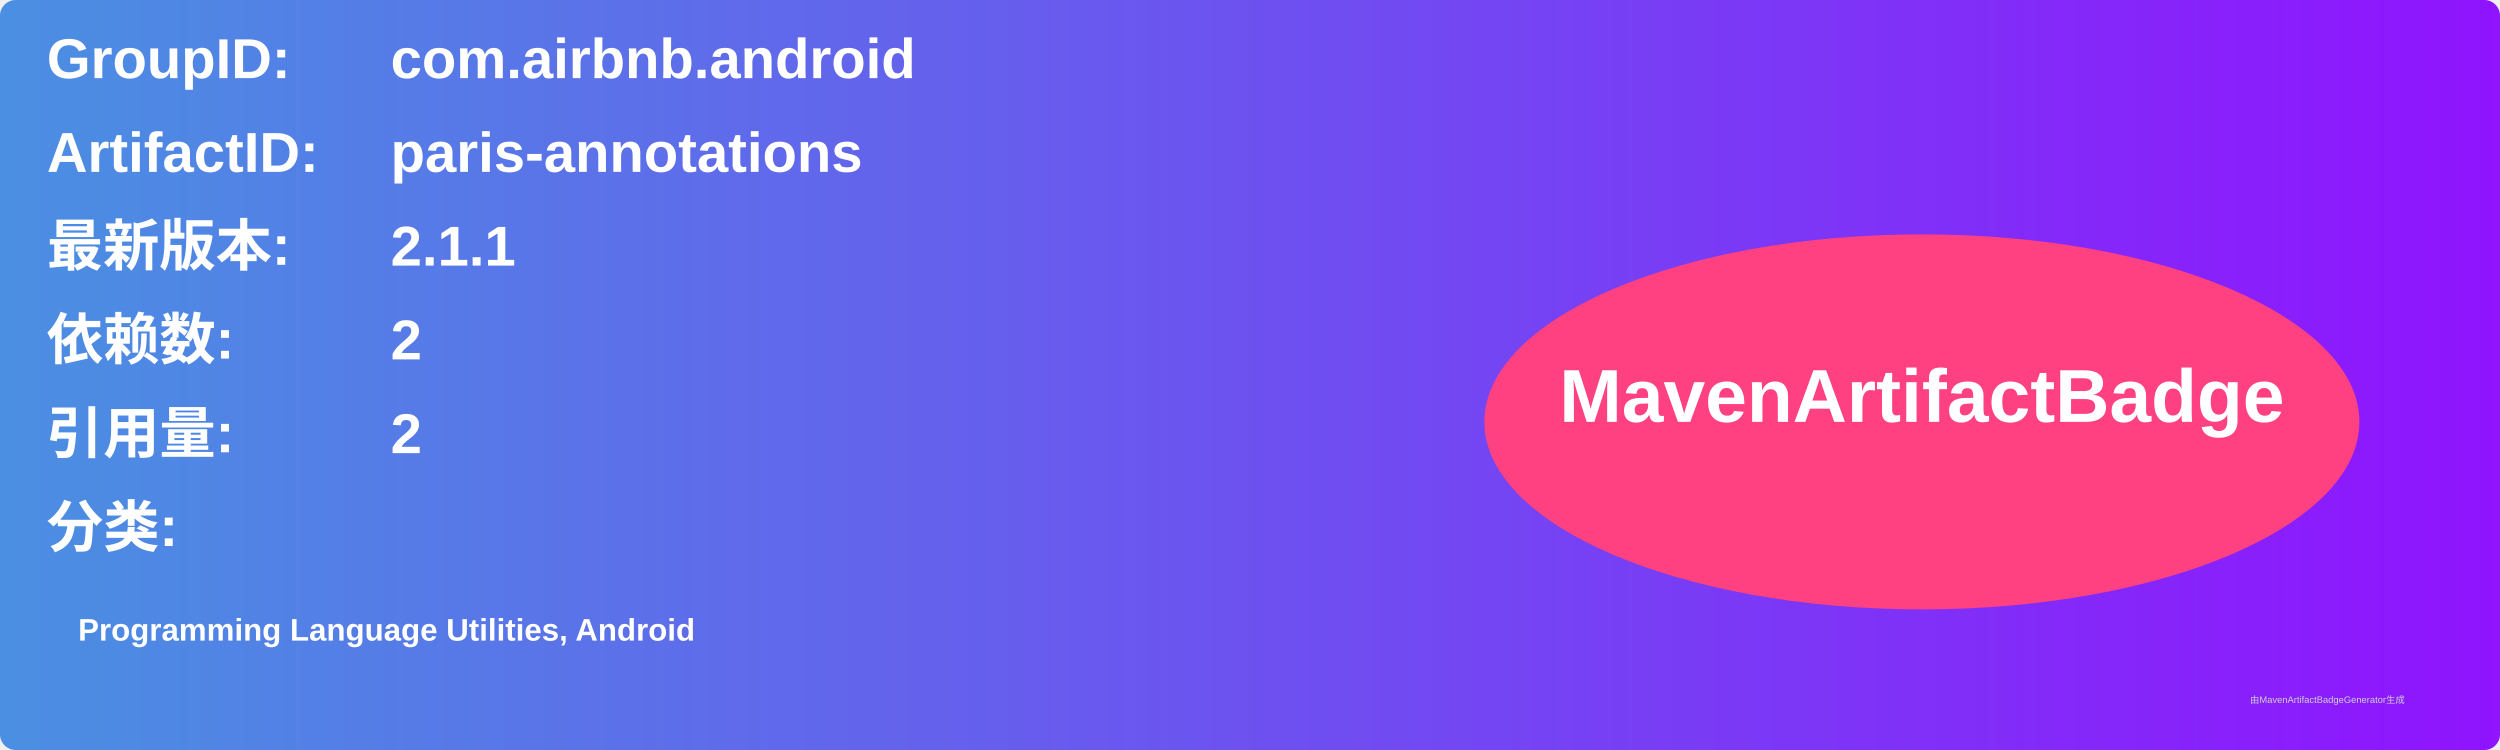
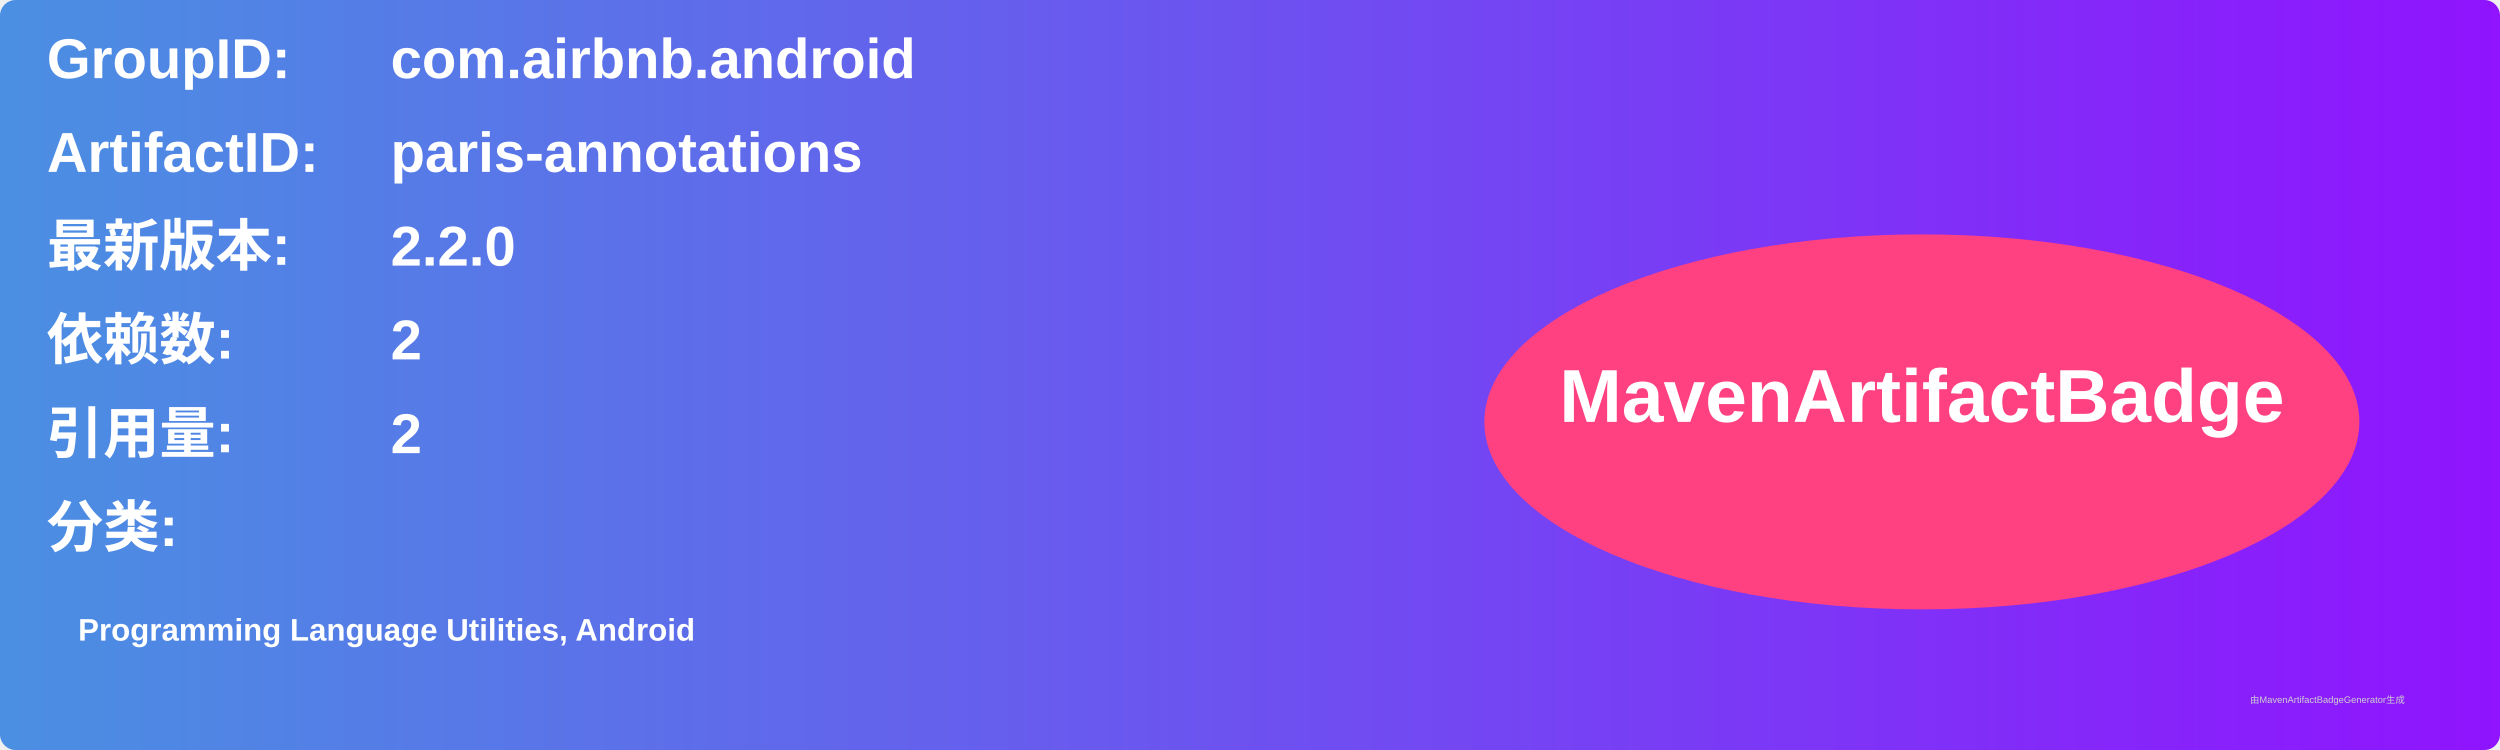
<svg xmlns="http://www.w3.org/2000/svg" width="800" height="240" viewBox="0 0 800 240">
  <linearGradient id="grad" x1="0%" y1="0%" x2="100%" y2="0%">
    <stop offset="0%" stop-color="#4a90e2" />
    <stop offset="100%" stop-color="#9013fe" />
  </linearGradient>
  <rect width="100%" height="100%" rx="5" ry="5" fill="url(#grad)" />
  <g transform="translate(15, 15)">
    <text x="0" y="10" font-family="Arial" font-size="18" fill="white" font-weight="bold" width="260">GroupID:</text>
    <text x="110" y="10" font-family="Arial" font-size="18" fill="white" font-weight="bold" width="460">com.airbnb.android</text>
    <text x="0" y="40" font-family="Arial" font-size="18" fill="white" font-weight="bold" width="260">ArtifactID:</text>
    <text x="110" y="40" font-family="Arial" font-size="18" fill="white" font-weight="bold" width="460">paris-annotations</text>
    <text x="0" y="70" font-family="Arial" font-size="18" fill="white" font-weight="bold">最新版本:</text>
    <text x="110" y="70" font-family="Arial" font-size="18" fill="white" font-weight="bold">
-       <tspan font-weight="bold">2.1.1</tspan>
+       <tspan font-weight="bold">2.2.0</tspan>
    </text>
    <text x="0" y="100" font-family="Arial" font-size="18" fill="white" font-weight="bold">依赖数: </text>
    <text x="110" y="100" font-family="Arial" font-size="18" fill="white">
      <tspan font-weight="bold">2</tspan>
    </text>
    <text x="0" y="130" font-family="Arial" font-size="18" fill="white" font-weight="bold">引用量: </text>
    <text x="110" y="130" font-family="Arial" font-size="18" fill="white">
      <tspan font-weight="bold">2</tspan>
    </text>
    <text x="0" y="160" font-family="Arial" font-size="18" fill="white" font-weight="bold">分类:</text>
    <text x="10" y="190" font-family="Arial" font-size="10" fill="white">
      <tspan font-weight="bold">Programming Language Utilities, Android</tspan>
    </text>
    <ellipse cx="600" cy="120" rx="140" ry="60" fill="#ff4081" />
    <text x="600" y="120" text-anchor="middle" font-family="Arial" font-size="24" fill="white" font-weight="bold">MavenArtifactBadge</text>
  </g>
  <text x="720" y="225" font-family="Arial" font-size="3" fill="#d0d0d0">由MavenArtifactBadgeGenerator生成</text>
</svg>
